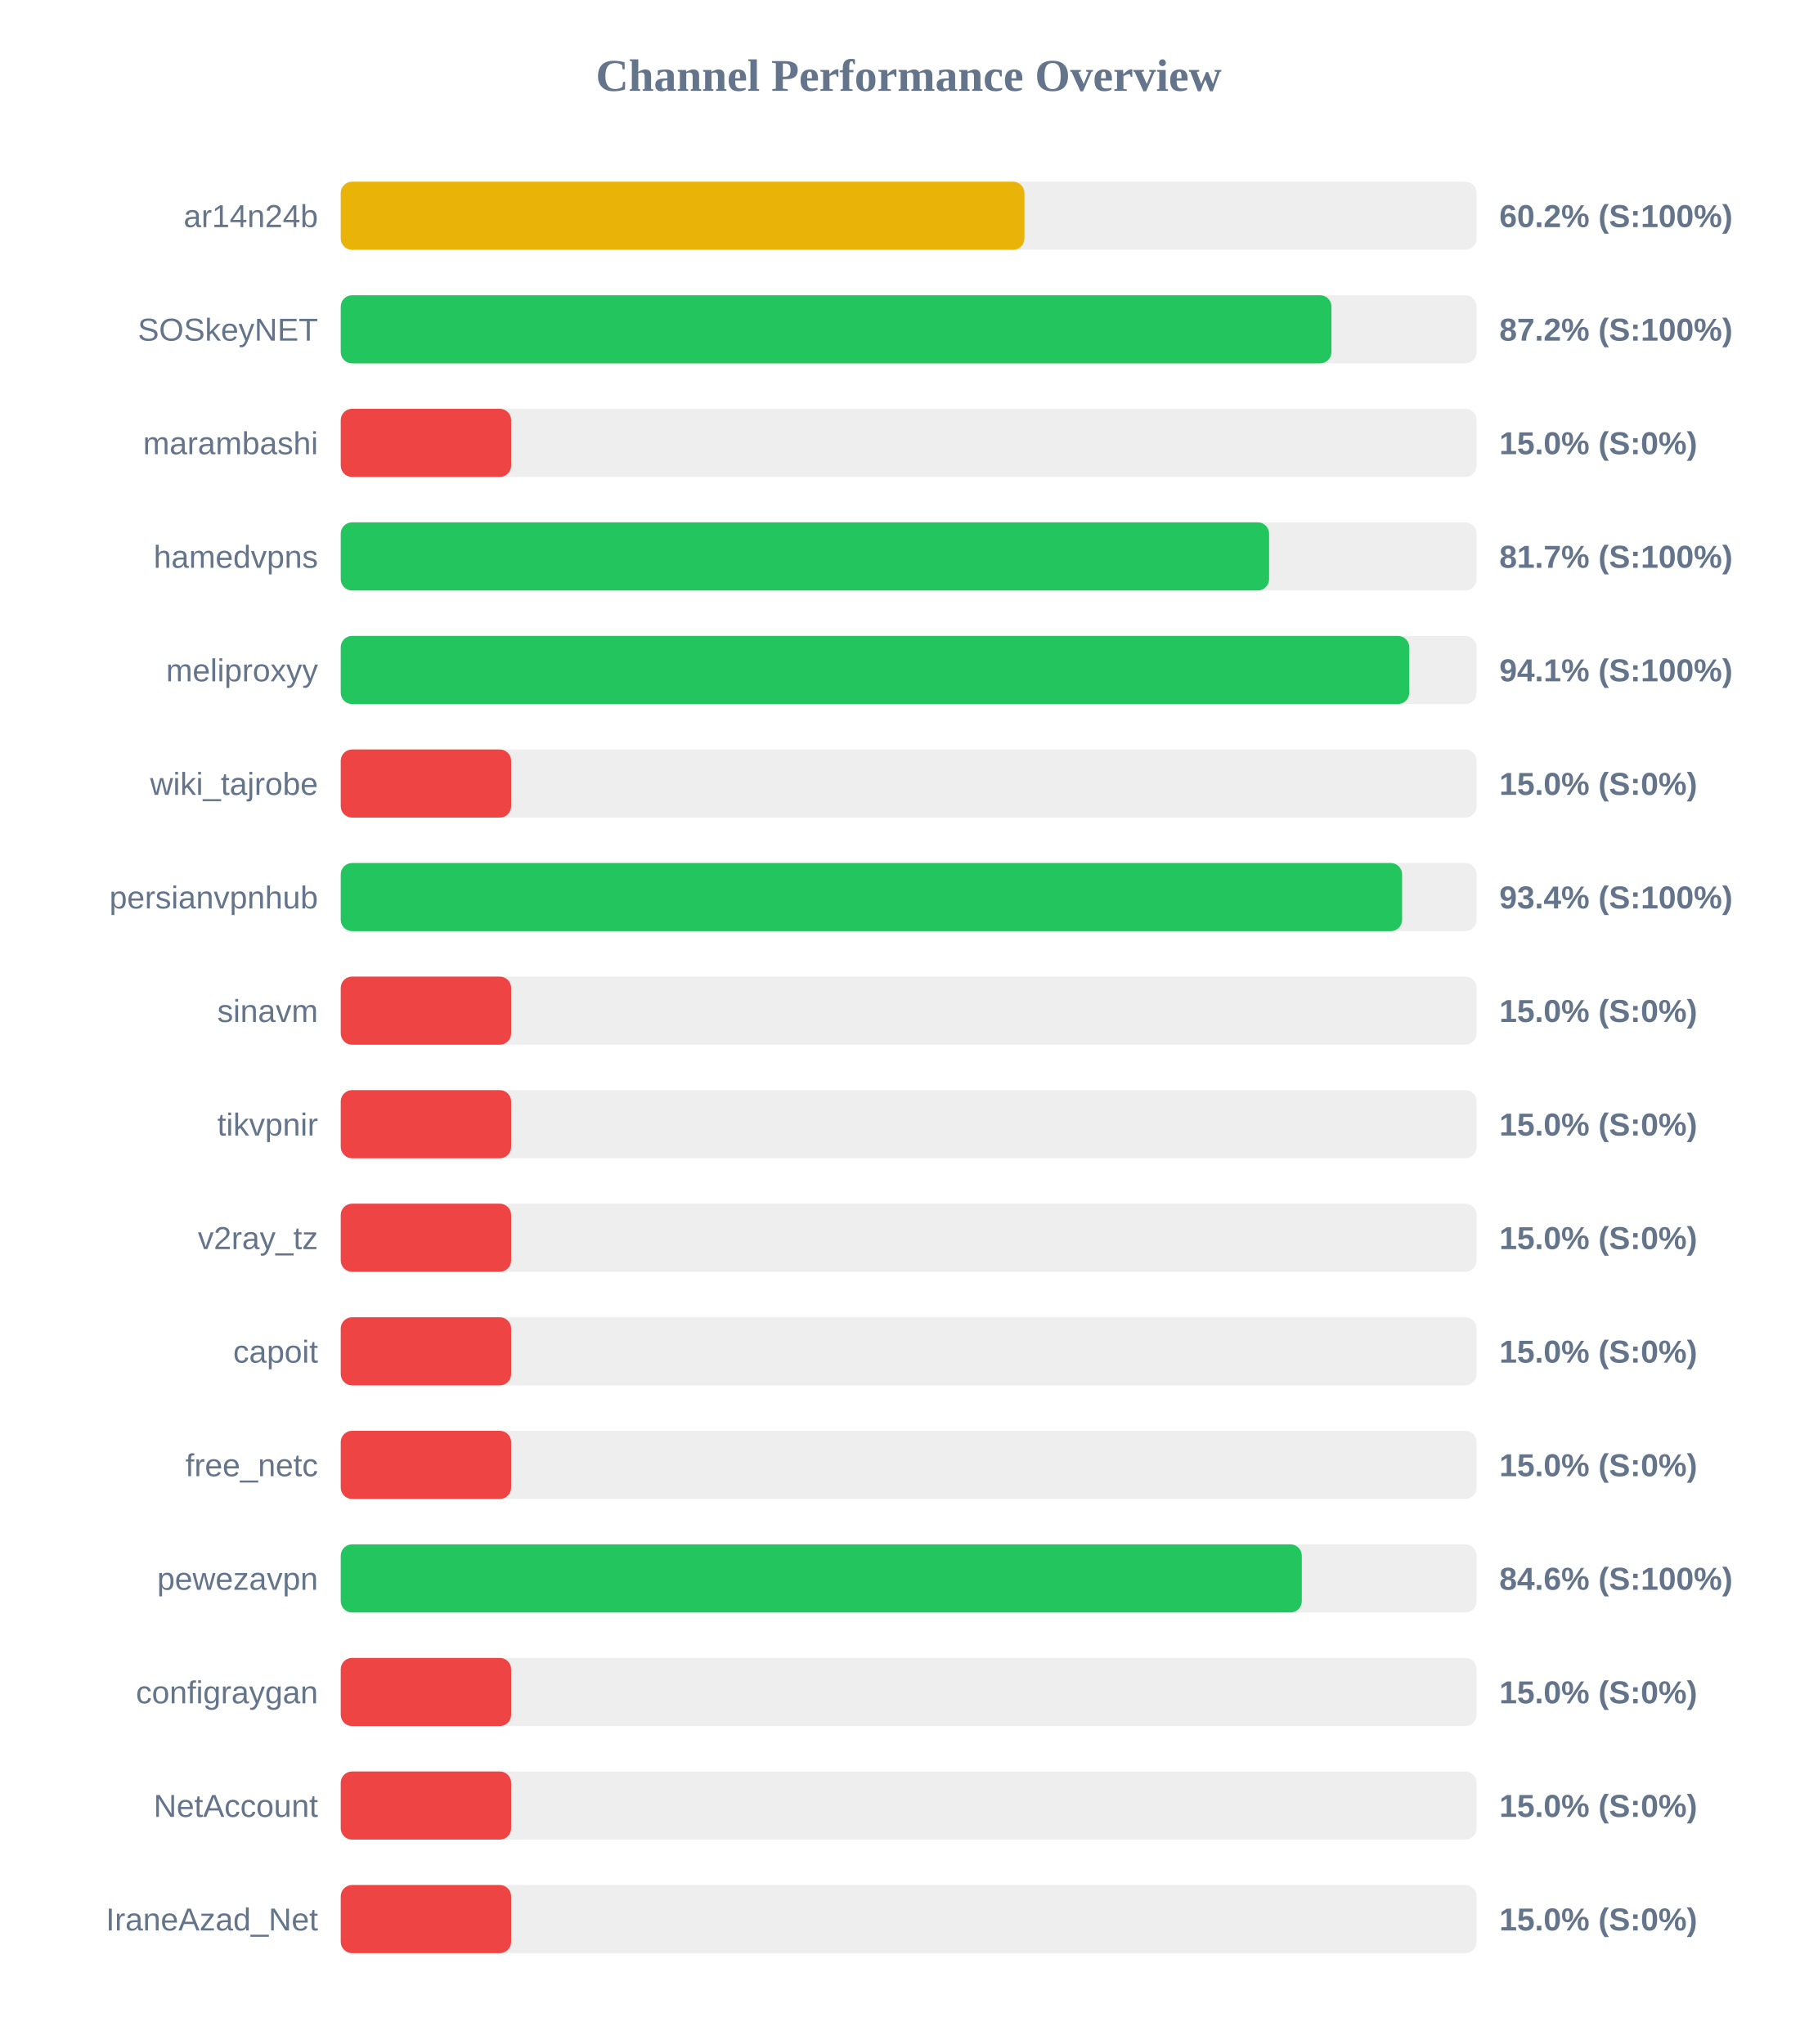
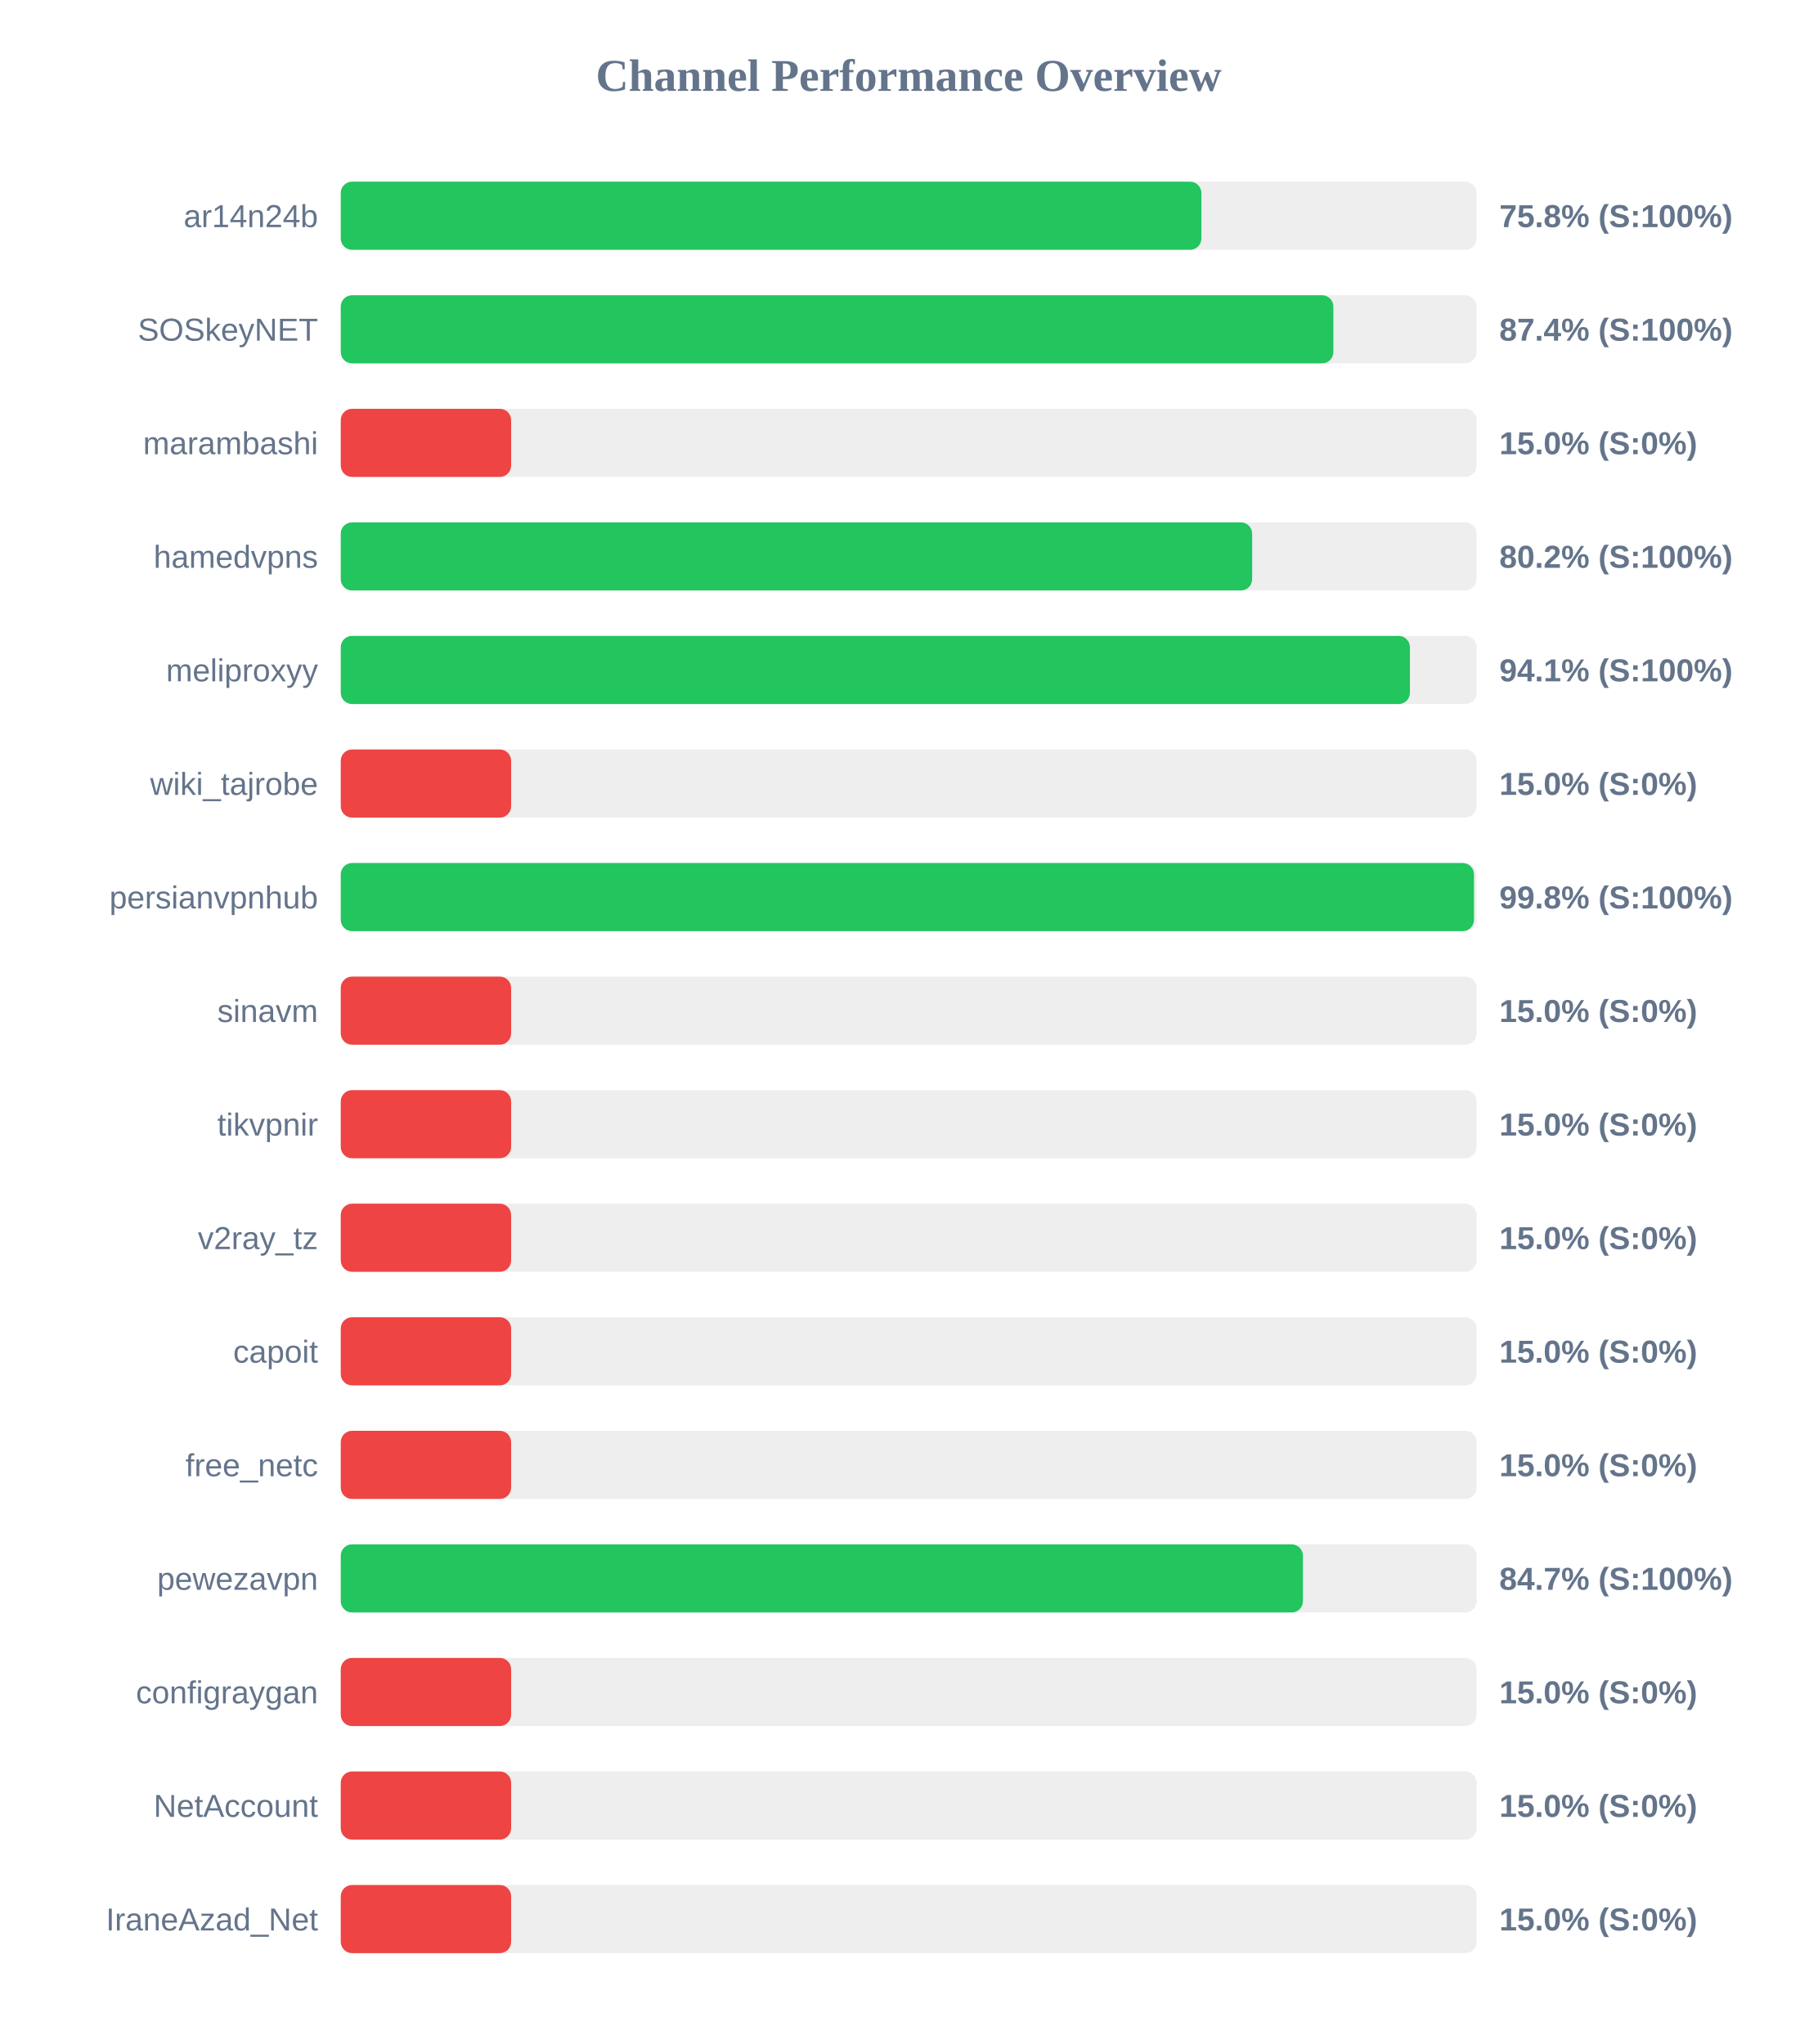
<svg xmlns="http://www.w3.org/2000/svg" width="800" height="900" version="1.1">
  <style>
        .row { font: 14px Arial; fill: #64748b; }
        .score { font: bold 14px Arial; fill: #64748b; }
    </style>
  <text x="400" y="40" text-anchor="middle" font-size="20px" font-weight="bold" fill="#64748b">Channel Performance Overview</text>
  <rect x="150" y="80" width="500" height="30" fill="#eee" rx="5" />
-   <rect x="150" y="80" width="300.95" height="30" fill="#eab308" rx="5" />
+   <rect x="150" y="80" width="378.85" height="30" fill="#22c55e" rx="5" />
  <text x="140" y="100" text-anchor="end" class="row">ar14n24b</text>
-   <text x="660" y="100" text-anchor="start" class="score">60.2% (S:100%)</text>
+   <text x="660" y="100" text-anchor="start" class="score">75.8% (S:100%)</text>
  <rect x="150" y="130" width="500" height="30" fill="#eee" rx="5" />
-   <rect x="150" y="130" width="436.1" height="30" fill="#22c55e" rx="5" />
+   <rect x="150" y="130" width="436.95" height="30" fill="#22c55e" rx="5" />
  <text x="140" y="150" text-anchor="end" class="row">SOSkeyNET</text>
-   <text x="660" y="150" text-anchor="start" class="score">87.2% (S:100%)</text>
+   <text x="660" y="150" text-anchor="start" class="score">87.4% (S:100%)</text>
  <rect x="150" y="180" width="500" height="30" fill="#eee" rx="5" />
  <rect x="150" y="180" width="75.0" height="30" fill="#ef4444" rx="5" />
  <text x="140" y="200" text-anchor="end" class="row">marambashi</text>
  <text x="660" y="200" text-anchor="start" class="score">15.0% (S:0%)</text>
  <rect x="150" y="230" width="500" height="30" fill="#eee" rx="5" />
-   <rect x="150" y="230" width="408.65" height="30" fill="#22c55e" rx="5" />
+   <rect x="150" y="230" width="401.2" height="30" fill="#22c55e" rx="5" />
  <text x="140" y="250" text-anchor="end" class="row">hamedvpns</text>
-   <text x="660" y="250" text-anchor="start" class="score">81.7% (S:100%)</text>
+   <text x="660" y="250" text-anchor="start" class="score">80.2% (S:100%)</text>
  <rect x="150" y="280" width="500" height="30" fill="#eee" rx="5" />
-   <rect x="150" y="280" width="470.35" height="30" fill="#22c55e" rx="5" />
+   <rect x="150" y="280" width="470.65" height="30" fill="#22c55e" rx="5" />
  <text x="140" y="300" text-anchor="end" class="row">meliproxyy</text>
  <text x="660" y="300" text-anchor="start" class="score">94.1% (S:100%)</text>
  <rect x="150" y="330" width="500" height="30" fill="#eee" rx="5" />
  <rect x="150" y="330" width="75.0" height="30" fill="#ef4444" rx="5" />
  <text x="140" y="350" text-anchor="end" class="row">wiki_tajrobe</text>
  <text x="660" y="350" text-anchor="start" class="score">15.0% (S:0%)</text>
  <rect x="150" y="380" width="500" height="30" fill="#eee" rx="5" />
-   <rect x="150" y="380" width="467.2" height="30" fill="#22c55e" rx="5" />
+   <rect x="150" y="380" width="498.85" height="30" fill="#22c55e" rx="5" />
  <text x="140" y="400" text-anchor="end" class="row">persianvpnhub</text>
-   <text x="660" y="400" text-anchor="start" class="score">93.4% (S:100%)</text>
+   <text x="660" y="400" text-anchor="start" class="score">99.8% (S:100%)</text>
  <rect x="150" y="430" width="500" height="30" fill="#eee" rx="5" />
  <rect x="150" y="430" width="75.0" height="30" fill="#ef4444" rx="5" />
  <text x="140" y="450" text-anchor="end" class="row">sinavm</text>
  <text x="660" y="450" text-anchor="start" class="score">15.0% (S:0%)</text>
  <rect x="150" y="480" width="500" height="30" fill="#eee" rx="5" />
  <rect x="150" y="480" width="75.0" height="30" fill="#ef4444" rx="5" />
  <text x="140" y="500" text-anchor="end" class="row">tikvpnir</text>
  <text x="660" y="500" text-anchor="start" class="score">15.0% (S:0%)</text>
  <rect x="150" y="530" width="500" height="30" fill="#eee" rx="5" />
  <rect x="150" y="530" width="75.0" height="30" fill="#ef4444" rx="5" />
  <text x="140" y="550" text-anchor="end" class="row">v2ray_tz</text>
  <text x="660" y="550" text-anchor="start" class="score">15.0% (S:0%)</text>
  <rect x="150" y="580" width="500" height="30" fill="#eee" rx="5" />
  <rect x="150" y="580" width="75.0" height="30" fill="#ef4444" rx="5" />
  <text x="140" y="600" text-anchor="end" class="row">capoit</text>
  <text x="660" y="600" text-anchor="start" class="score">15.0% (S:0%)</text>
  <rect x="150" y="630" width="500" height="30" fill="#eee" rx="5" />
  <rect x="150" y="630" width="75.0" height="30" fill="#ef4444" rx="5" />
  <text x="140" y="650" text-anchor="end" class="row">free_netc</text>
  <text x="660" y="650" text-anchor="start" class="score">15.0% (S:0%)</text>
  <rect x="150" y="680" width="500" height="30" fill="#eee" rx="5" />
-   <rect x="150" y="680" width="423.05" height="30" fill="#22c55e" rx="5" />
+   <rect x="150" y="680" width="423.55" height="30" fill="#22c55e" rx="5" />
  <text x="140" y="700" text-anchor="end" class="row">pewezavpn</text>
-   <text x="660" y="700" text-anchor="start" class="score">84.6% (S:100%)</text>
+   <text x="660" y="700" text-anchor="start" class="score">84.7% (S:100%)</text>
  <rect x="150" y="730" width="500" height="30" fill="#eee" rx="5" />
  <rect x="150" y="730" width="75.0" height="30" fill="#ef4444" rx="5" />
  <text x="140" y="750" text-anchor="end" class="row">configraygan</text>
  <text x="660" y="750" text-anchor="start" class="score">15.0% (S:0%)</text>
  <rect x="150" y="780" width="500" height="30" fill="#eee" rx="5" />
  <rect x="150" y="780" width="75.0" height="30" fill="#ef4444" rx="5" />
  <text x="140" y="800" text-anchor="end" class="row">NetAccount</text>
  <text x="660" y="800" text-anchor="start" class="score">15.0% (S:0%)</text>
  <rect x="150" y="830" width="500" height="30" fill="#eee" rx="5" />
  <rect x="150" y="830" width="75.0" height="30" fill="#ef4444" rx="5" />
  <text x="140" y="850" text-anchor="end" class="row">IraneAzad_Net</text>
  <text x="660" y="850" text-anchor="start" class="score">15.0% (S:0%)</text>
</svg>
